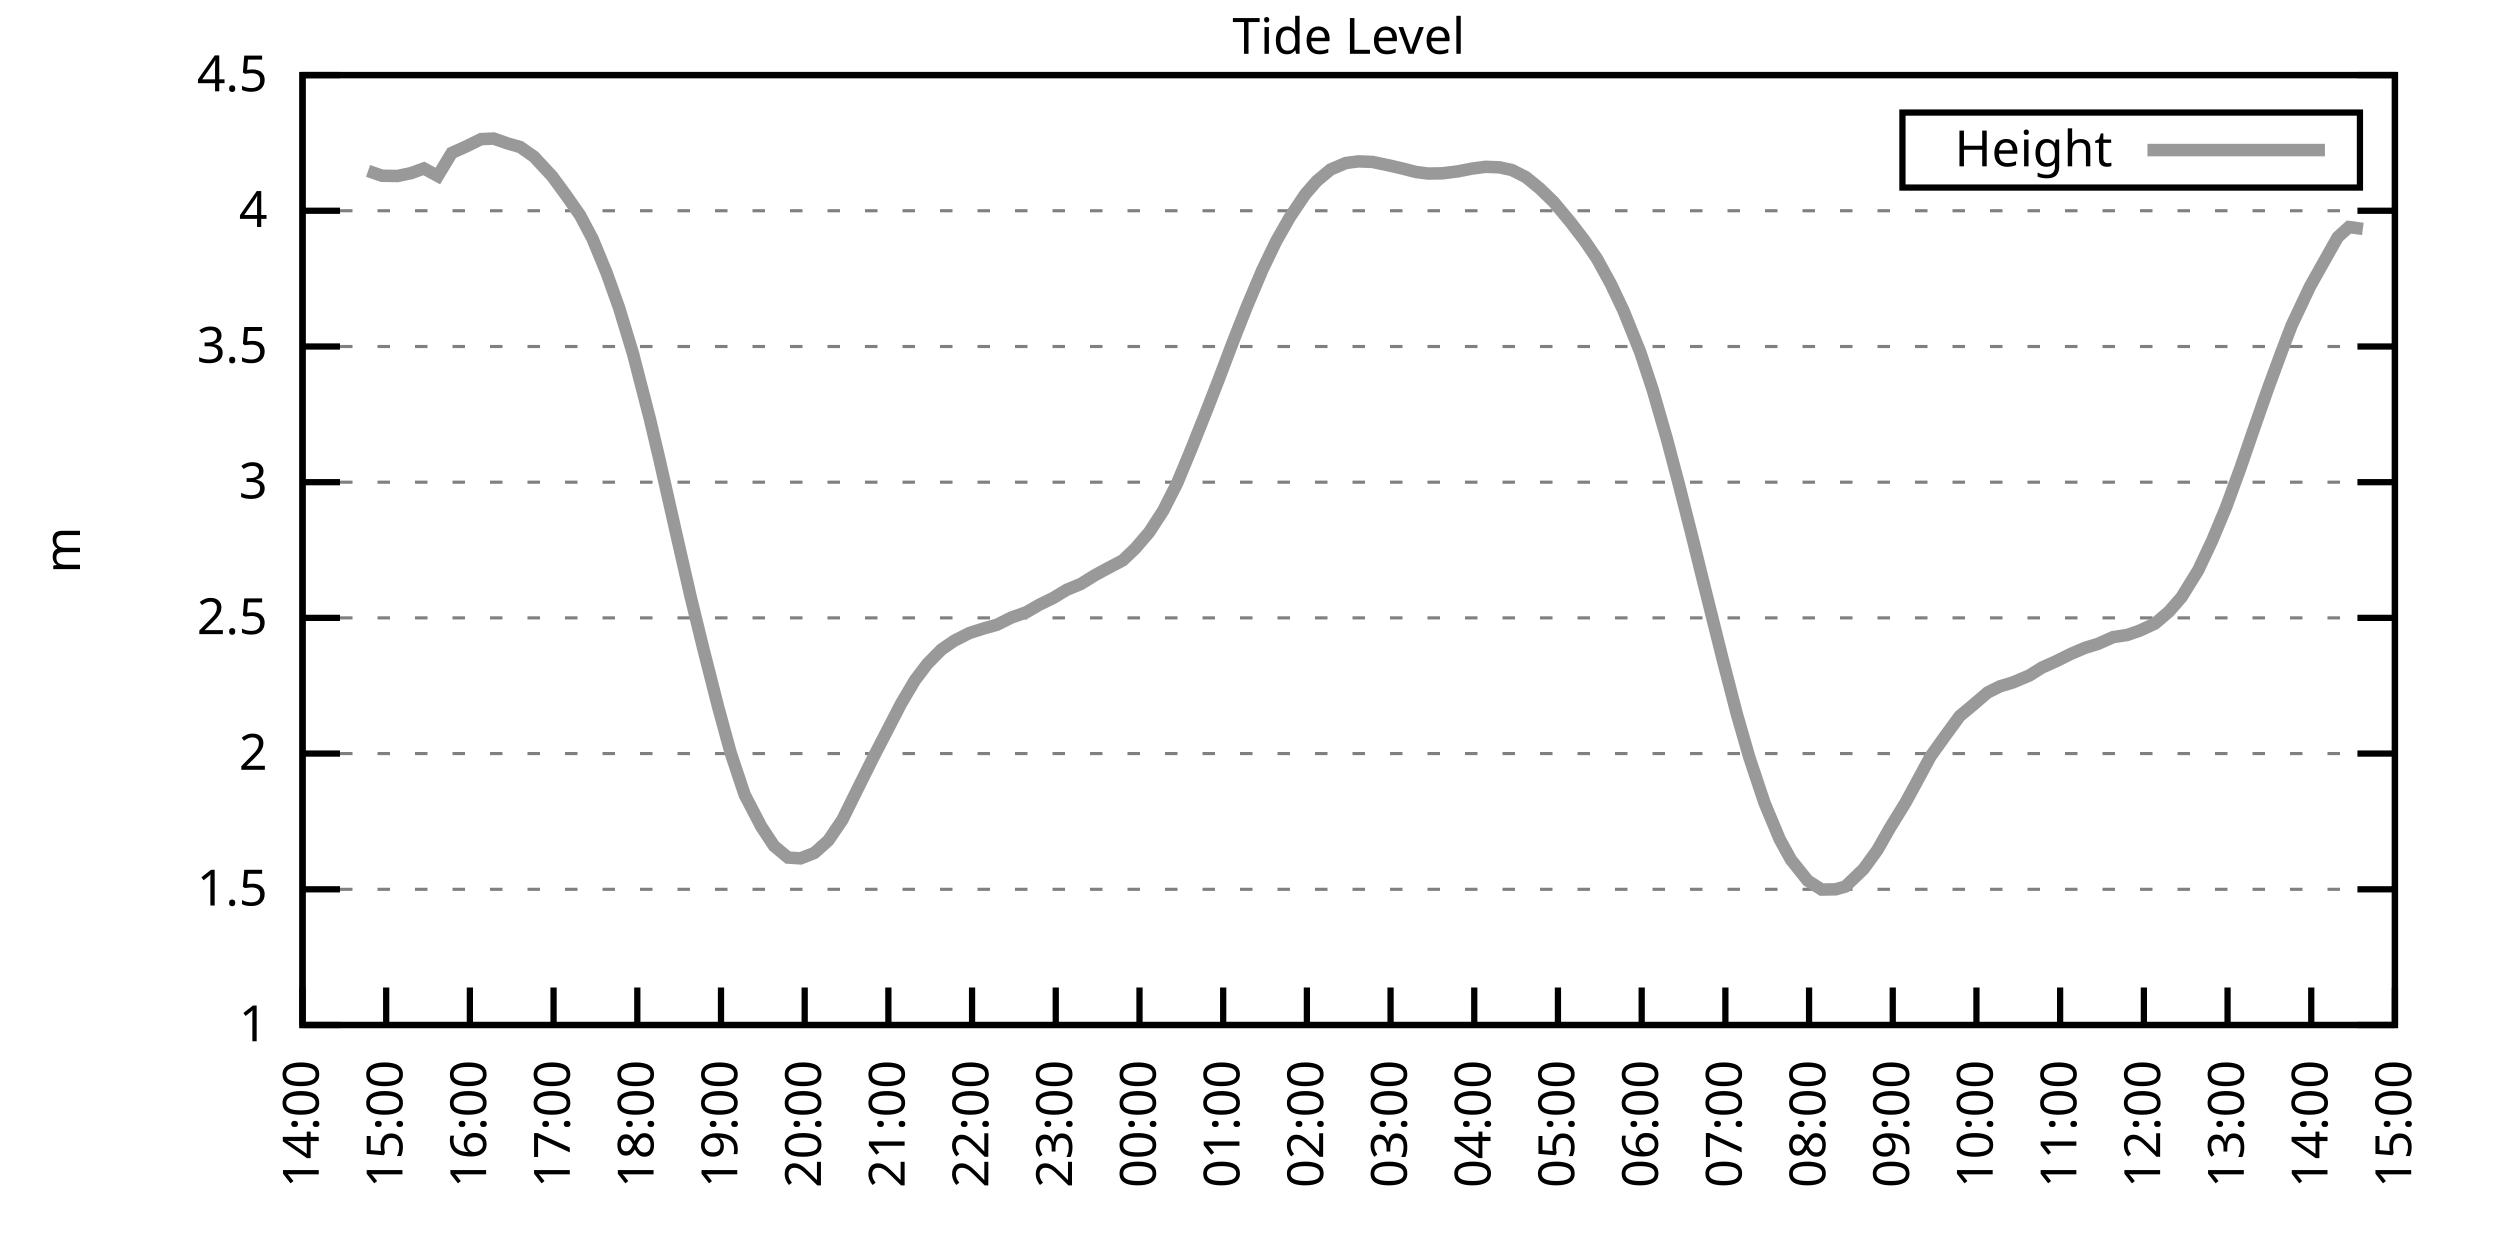
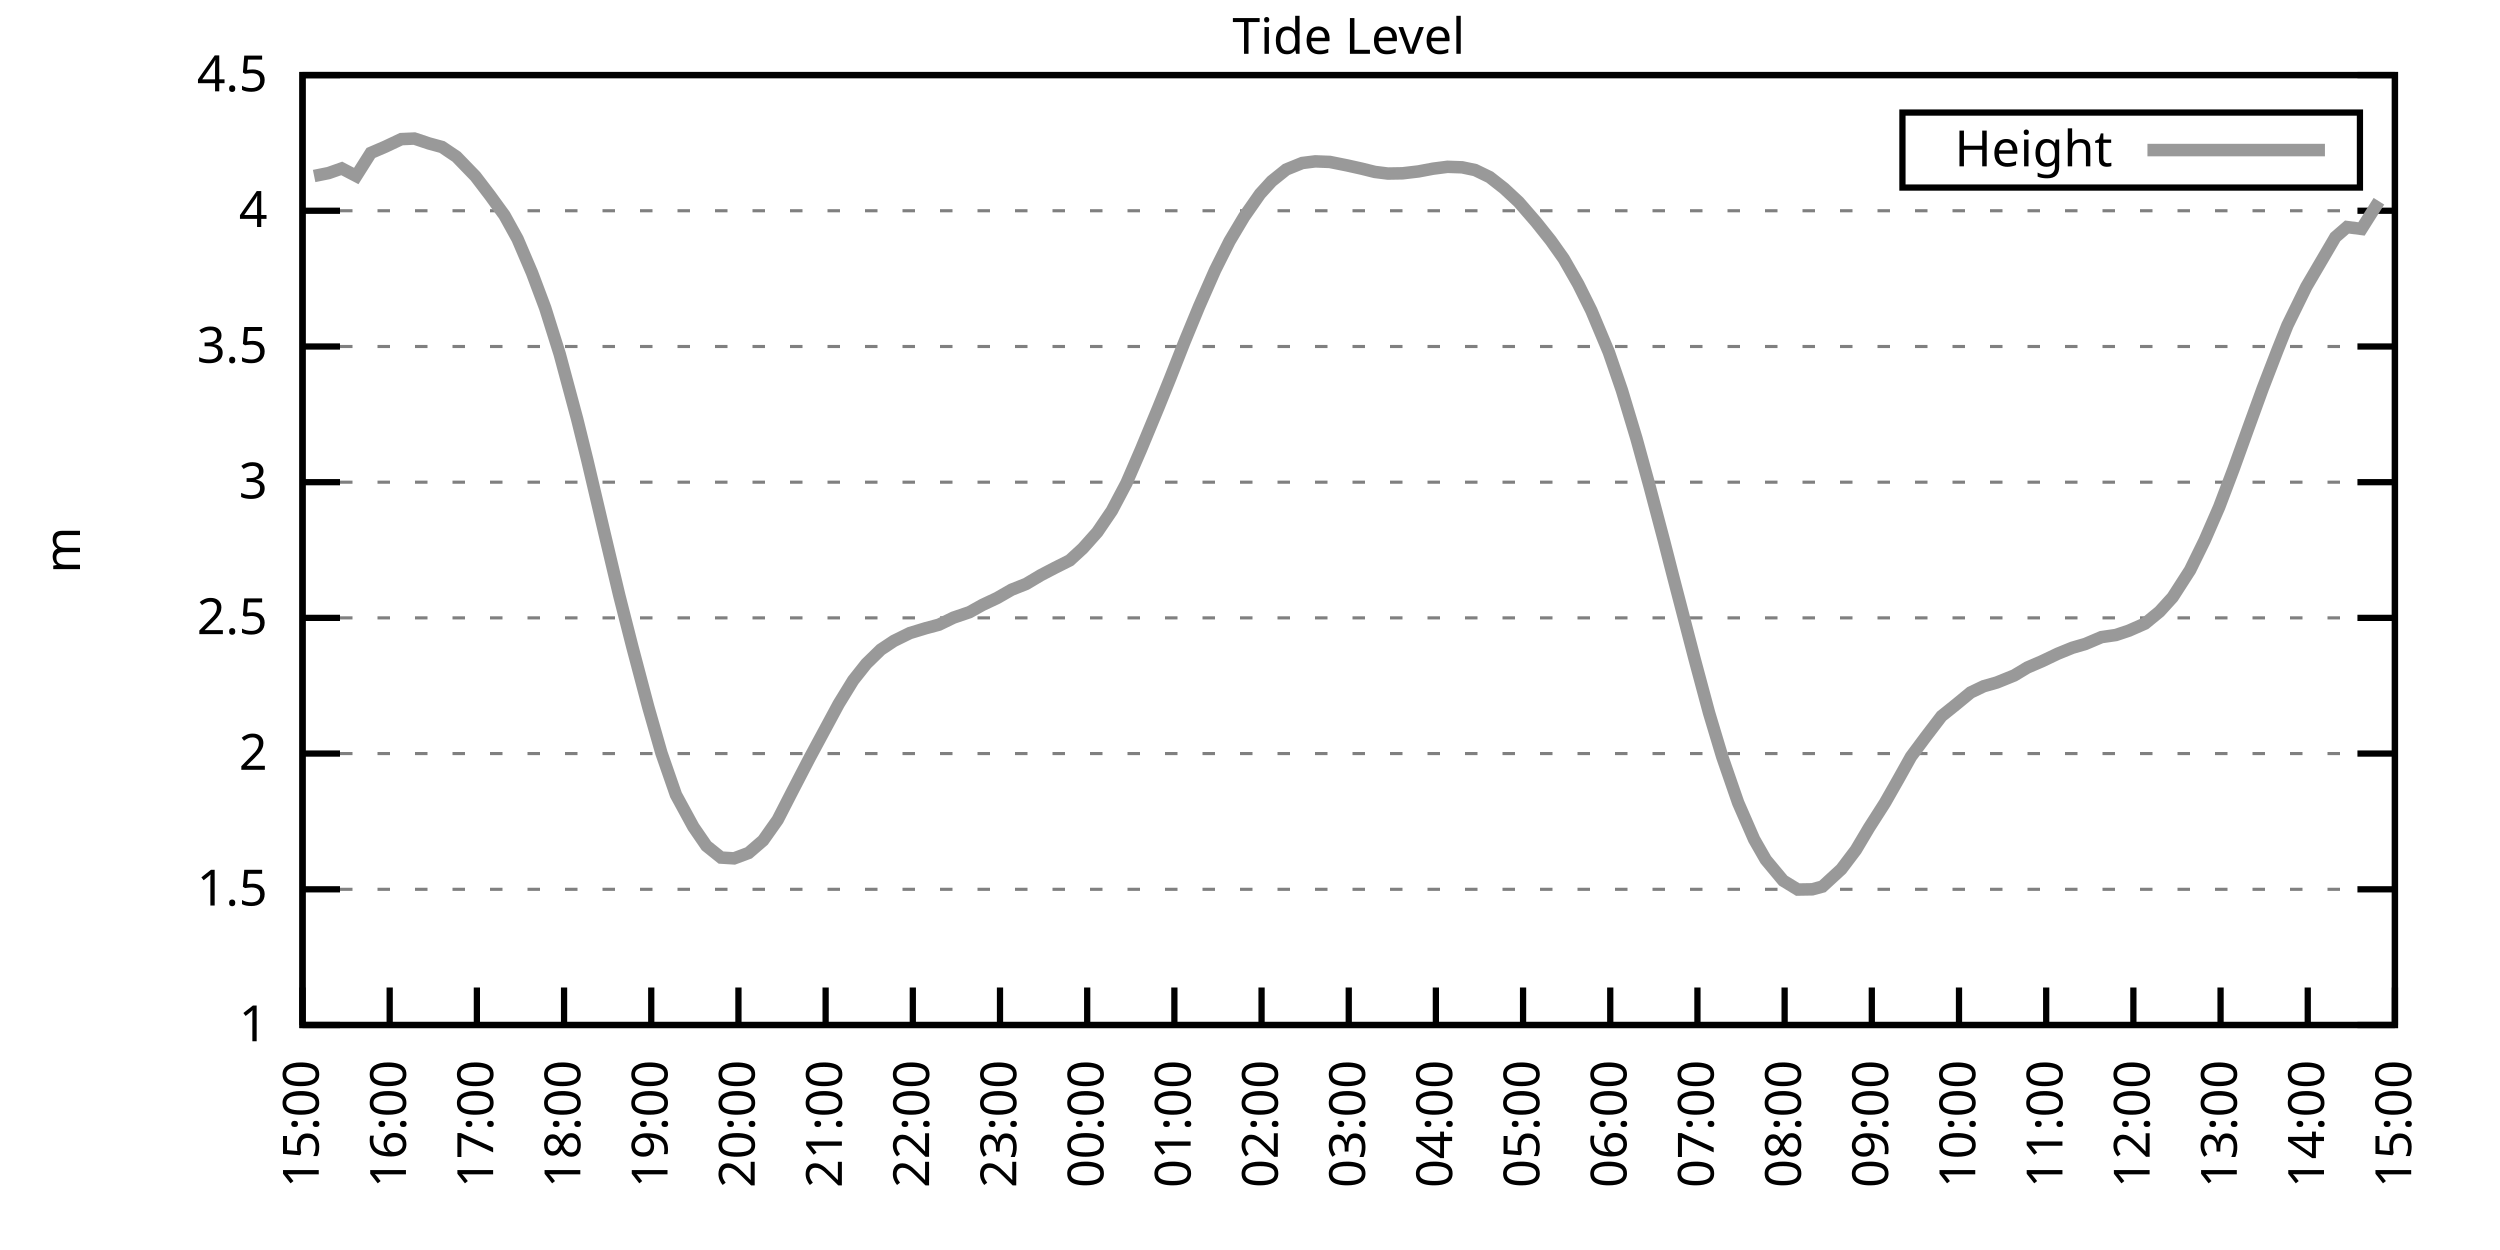
<svg xmlns="http://www.w3.org/2000/svg" xmlns:xlink="http://www.w3.org/1999/xlink" width="400" height="200" viewBox="0 0 400 200">
  <g id="gnuplot_canvas">
    <rect x="0" y="0" width="400" height="200" fill="none" />
    <defs>
      <circle id="gpDot" r="0.5" stroke-width="0.5" stroke="currentColor" />
      <path id="gpPt0" stroke-width="0.333" stroke="currentColor" d="M-1,0 h2 M0,-1 v2" />
      <path id="gpPt1" stroke-width="0.333" stroke="currentColor" d="M-1,-1 L1,1 M1,-1 L-1,1" />
      <path id="gpPt2" stroke-width="0.333" stroke="currentColor" d="M-1,0 L1,0 M0,-1 L0,1 M-1,-1 L1,1 M-1,1 L1,-1" />
      <rect id="gpPt3" stroke-width="0.333" stroke="currentColor" x="-1" y="-1" width="2" height="2" />
      <rect id="gpPt4" stroke-width="0.333" stroke="currentColor" fill="currentColor" x="-1" y="-1" width="2" height="2" />
      <circle id="gpPt5" stroke-width="0.333" stroke="currentColor" cx="0" cy="0" r="1" />
      <use xlink:href="#gpPt5" id="gpPt6" fill="currentColor" stroke="none" />
      <path id="gpPt7" stroke-width="0.333" stroke="currentColor" d="M0,-1.33 L-1.33,0.67 L1.33,0.67 z" />
      <use xlink:href="#gpPt7" id="gpPt8" fill="currentColor" stroke="none" />
      <use xlink:href="#gpPt7" id="gpPt9" stroke="currentColor" transform="rotate(180)" />
      <use xlink:href="#gpPt9" id="gpPt10" fill="currentColor" stroke="none" />
      <use xlink:href="#gpPt3" id="gpPt11" stroke="currentColor" transform="rotate(45)" />
      <use xlink:href="#gpPt11" id="gpPt12" fill="currentColor" stroke="none" />
      <path id="gpPt13" stroke-width="0.333" stroke="currentColor" d="M0,1.330 L1.265,0.411 L0.782,-1.067 L-0.782,-1.076 L-1.265,0.411 z" />
      <use xlink:href="#gpPt13" id="gpPt14" fill="currentColor" stroke="none" />
      <filter id="textbox" filterUnits="objectBoundingBox" x="0" y="0" height="1" width="1">
        <feFlood flood-color="white" flood-opacity="1" result="bgnd" />
        <feComposite in="SourceGraphic" in2="bgnd" operator="atop" />
      </filter>
      <filter id="greybox" filterUnits="objectBoundingBox" x="0" y="0" height="1" width="1">
        <feFlood flood-color="lightgrey" flood-opacity="1" result="grey" />
        <feComposite in="SourceGraphic" in2="grey" operator="atop" />
      </filter>
    </defs>
    <g fill="none" color="white" stroke="currentColor" stroke-width="1.00" stroke-linecap="butt" stroke-linejoin="miter">
</g>
    <g fill="none" color="black" stroke="currentColor" stroke-width="1.00" stroke-linecap="butt" stroke-linejoin="miter">
      <g stroke="none" shape-rendering="crispEdges">
        <polygon fill="rgb(255, 255, 255)" points="48.40,164.00 383.18,164.00 383.18,12.02 48.40,12.02 " />
      </g>
    </g>
    <g fill="none" color="black" stroke="currentColor" stroke-width="1.00" stroke-linecap="butt" stroke-linejoin="miter">
</g>
    <g fill="none" color="black" stroke="black" stroke-width="0.50" stroke-linecap="butt" stroke-linejoin="miter">
</g>
    <g fill="none" color="gray" stroke="currentColor" stroke-width="0.50" stroke-linecap="butt" stroke-linejoin="miter">
      <path stroke="gray" stroke-dasharray="2,4" class="gridline" d="M48.40,164.00 L383.19,164.00  " />
    </g>
    <g fill="none" color="gray" stroke="gray" stroke-width="1.00" stroke-linecap="butt" stroke-linejoin="miter">
</g>
    <g fill="none" color="black" stroke="currentColor" stroke-width="1.00" stroke-linecap="butt" stroke-linejoin="miter">
      <path stroke="black" d="M48.40,164.00 L54.40,164.00 M383.19,164.00 L377.19,164.00  " />
      <g transform="translate(42.80,166.60)" stroke="none" fill="black" font-family="Sans" font-size="8.00" text-anchor="end">
        <text>
          <tspan font-family="Sans"> 1</tspan>
        </text>
      </g>
    </g>
    <g fill="none" color="black" stroke="currentColor" stroke-width="1.00" stroke-linecap="butt" stroke-linejoin="miter">
</g>
    <g fill="none" color="black" stroke="black" stroke-width="0.50" stroke-linecap="butt" stroke-linejoin="miter">
</g>
    <g fill="none" color="gray" stroke="currentColor" stroke-width="0.50" stroke-linecap="butt" stroke-linejoin="miter">
      <path stroke="gray" stroke-dasharray="2,4" class="gridline" d="M48.40,142.29 L383.19,142.29  " />
    </g>
    <g fill="none" color="gray" stroke="gray" stroke-width="1.00" stroke-linecap="butt" stroke-linejoin="miter">
</g>
    <g fill="none" color="black" stroke="currentColor" stroke-width="1.00" stroke-linecap="butt" stroke-linejoin="miter">
      <path stroke="black" d="M48.40,142.29 L54.40,142.29 M383.19,142.29 L377.19,142.29  " />
      <g transform="translate(42.80,144.89)" stroke="none" fill="black" font-family="Sans" font-size="8.00" text-anchor="end">
        <text>
          <tspan font-family="Sans"> 1.5</tspan>
        </text>
      </g>
    </g>
    <g fill="none" color="black" stroke="currentColor" stroke-width="1.00" stroke-linecap="butt" stroke-linejoin="miter">
</g>
    <g fill="none" color="black" stroke="black" stroke-width="0.50" stroke-linecap="butt" stroke-linejoin="miter">
</g>
    <g fill="none" color="gray" stroke="currentColor" stroke-width="0.50" stroke-linecap="butt" stroke-linejoin="miter">
      <path stroke="gray" stroke-dasharray="2,4" class="gridline" d="M48.40,120.57 L383.19,120.57  " />
    </g>
    <g fill="none" color="gray" stroke="gray" stroke-width="1.00" stroke-linecap="butt" stroke-linejoin="miter">
</g>
    <g fill="none" color="black" stroke="currentColor" stroke-width="1.00" stroke-linecap="butt" stroke-linejoin="miter">
      <path stroke="black" d="M48.40,120.57 L54.40,120.57 M383.19,120.57 L377.19,120.57  " />
      <g transform="translate(42.80,123.17)" stroke="none" fill="black" font-family="Sans" font-size="8.00" text-anchor="end">
        <text>
          <tspan font-family="Sans"> 2</tspan>
        </text>
      </g>
    </g>
    <g fill="none" color="black" stroke="currentColor" stroke-width="1.00" stroke-linecap="butt" stroke-linejoin="miter">
</g>
    <g fill="none" color="black" stroke="black" stroke-width="0.50" stroke-linecap="butt" stroke-linejoin="miter">
</g>
    <g fill="none" color="gray" stroke="currentColor" stroke-width="0.50" stroke-linecap="butt" stroke-linejoin="miter">
      <path stroke="gray" stroke-dasharray="2,4" class="gridline" d="M48.40,98.86 L383.19,98.86  " />
    </g>
    <g fill="none" color="gray" stroke="gray" stroke-width="1.00" stroke-linecap="butt" stroke-linejoin="miter">
</g>
    <g fill="none" color="black" stroke="currentColor" stroke-width="1.00" stroke-linecap="butt" stroke-linejoin="miter">
      <path stroke="black" d="M48.40,98.86 L54.40,98.86 M383.19,98.86 L377.19,98.86  " />
      <g transform="translate(42.80,101.46)" stroke="none" fill="black" font-family="Sans" font-size="8.00" text-anchor="end">
        <text>
          <tspan font-family="Sans"> 2.5</tspan>
        </text>
      </g>
    </g>
    <g fill="none" color="black" stroke="currentColor" stroke-width="1.00" stroke-linecap="butt" stroke-linejoin="miter">
</g>
    <g fill="none" color="black" stroke="black" stroke-width="0.50" stroke-linecap="butt" stroke-linejoin="miter">
</g>
    <g fill="none" color="gray" stroke="currentColor" stroke-width="0.50" stroke-linecap="butt" stroke-linejoin="miter">
      <path stroke="gray" stroke-dasharray="2,4" class="gridline" d="M48.40,77.15 L383.19,77.15  " />
    </g>
    <g fill="none" color="gray" stroke="gray" stroke-width="1.00" stroke-linecap="butt" stroke-linejoin="miter">
</g>
    <g fill="none" color="black" stroke="currentColor" stroke-width="1.00" stroke-linecap="butt" stroke-linejoin="miter">
      <path stroke="black" d="M48.40,77.15 L54.40,77.15 M383.19,77.15 L377.19,77.15  " />
      <g transform="translate(42.80,79.75)" stroke="none" fill="black" font-family="Sans" font-size="8.00" text-anchor="end">
        <text>
          <tspan font-family="Sans"> 3</tspan>
        </text>
      </g>
    </g>
    <g fill="none" color="black" stroke="currentColor" stroke-width="1.00" stroke-linecap="butt" stroke-linejoin="miter">
</g>
    <g fill="none" color="black" stroke="black" stroke-width="0.50" stroke-linecap="butt" stroke-linejoin="miter">
</g>
    <g fill="none" color="gray" stroke="currentColor" stroke-width="0.50" stroke-linecap="butt" stroke-linejoin="miter">
      <path stroke="gray" stroke-dasharray="2,4" class="gridline" d="M48.40,55.44 L383.19,55.44  " />
    </g>
    <g fill="none" color="gray" stroke="gray" stroke-width="1.00" stroke-linecap="butt" stroke-linejoin="miter">
</g>
    <g fill="none" color="black" stroke="currentColor" stroke-width="1.00" stroke-linecap="butt" stroke-linejoin="miter">
      <path stroke="black" d="M48.40,55.44 L54.40,55.44 M383.19,55.44 L377.19,55.44  " />
      <g transform="translate(42.80,58.04)" stroke="none" fill="black" font-family="Sans" font-size="8.00" text-anchor="end">
        <text>
          <tspan font-family="Sans"> 3.5</tspan>
        </text>
      </g>
    </g>
    <g fill="none" color="black" stroke="currentColor" stroke-width="1.00" stroke-linecap="butt" stroke-linejoin="miter">
</g>
    <g fill="none" color="black" stroke="black" stroke-width="0.50" stroke-linecap="butt" stroke-linejoin="miter">
</g>
    <g fill="none" color="gray" stroke="currentColor" stroke-width="0.50" stroke-linecap="butt" stroke-linejoin="miter">
      <path stroke="gray" stroke-dasharray="2,4" class="gridline" d="M48.40,33.72 L383.19,33.72  " />
    </g>
    <g fill="none" color="gray" stroke="gray" stroke-width="1.00" stroke-linecap="butt" stroke-linejoin="miter">
</g>
    <g fill="none" color="black" stroke="currentColor" stroke-width="1.00" stroke-linecap="butt" stroke-linejoin="miter">
      <path stroke="black" d="M48.40,33.72 L54.40,33.72 M383.19,33.72 L377.19,33.72  " />
      <g transform="translate(42.80,36.32)" stroke="none" fill="black" font-family="Sans" font-size="8.00" text-anchor="end">
        <text>
          <tspan font-family="Sans"> 4</tspan>
        </text>
      </g>
    </g>
    <g fill="none" color="black" stroke="currentColor" stroke-width="1.00" stroke-linecap="butt" stroke-linejoin="miter">
</g>
    <g fill="none" color="black" stroke="black" stroke-width="0.50" stroke-linecap="butt" stroke-linejoin="miter">
</g>
    <g fill="none" color="gray" stroke="currentColor" stroke-width="0.50" stroke-linecap="butt" stroke-linejoin="miter">
      <path stroke="gray" stroke-dasharray="2,4" class="gridline" d="M48.40,12.01 L383.19,12.01  " />
    </g>
    <g fill="none" color="gray" stroke="gray" stroke-width="1.00" stroke-linecap="butt" stroke-linejoin="miter">
</g>
    <g fill="none" color="black" stroke="currentColor" stroke-width="1.00" stroke-linecap="butt" stroke-linejoin="miter">
      <path stroke="black" d="M48.40,12.01 L54.40,12.01 M383.19,12.01 L377.19,12.01  " />
      <g transform="translate(42.80,14.61)" stroke="none" fill="black" font-family="Sans" font-size="8.00" text-anchor="end">
        <text>
          <tspan font-family="Sans"> 4.5</tspan>
        </text>
      </g>
    </g>
    <g fill="none" color="black" stroke="currentColor" stroke-width="1.00" stroke-linecap="butt" stroke-linejoin="miter">
      <path stroke="black" d="M48.40,164.00 L48.40,158.00  " />
      <g transform="translate(51.00,169.60) rotate(270.00)" stroke="none" fill="black" font-family="Sans" font-size="8.00" text-anchor="end">
        <text>
-           <tspan font-family="Sans">14:00</tspan>
-         </text>
-       </g>
-     </g>
-     <g fill="none" color="black" stroke="currentColor" stroke-width="1.00" stroke-linecap="butt" stroke-linejoin="miter">
-       <path stroke="black" d="M61.79,164.00 L61.79,158.00  " />
-       <g transform="translate(64.39,169.60) rotate(270.00)" stroke="none" fill="black" font-family="Sans" font-size="8.00" text-anchor="end">
-         <text>
          <tspan font-family="Sans">15:00</tspan>
        </text>
      </g>
    </g>
    <g fill="none" color="black" stroke="currentColor" stroke-width="1.00" stroke-linecap="butt" stroke-linejoin="miter">
-       <path stroke="black" d="M75.18,164.00 L75.18,158.00  " />
-       <g transform="translate(77.78,169.60) rotate(270.00)" stroke="none" fill="black" font-family="Sans" font-size="8.00" text-anchor="end">
+       <path stroke="black" d="M62.35,164.00 L62.35,158.00  " />
+       <g transform="translate(64.95,169.60) rotate(270.00)" stroke="none" fill="black" font-family="Sans" font-size="8.00" text-anchor="end">
        <text>
          <tspan font-family="Sans">16:00</tspan>
        </text>
      </g>
    </g>
    <g fill="none" color="black" stroke="currentColor" stroke-width="1.00" stroke-linecap="butt" stroke-linejoin="miter">
-       <path stroke="black" d="M88.57,164.00 L88.57,158.00  " />
-       <g transform="translate(91.17,169.60) rotate(270.00)" stroke="none" fill="black" font-family="Sans" font-size="8.00" text-anchor="end">
+       <path stroke="black" d="M76.30,164.00 L76.30,158.00  " />
+       <g transform="translate(78.90,169.60) rotate(270.00)" stroke="none" fill="black" font-family="Sans" font-size="8.00" text-anchor="end">
        <text>
          <tspan font-family="Sans">17:00</tspan>
        </text>
      </g>
    </g>
    <g fill="none" color="black" stroke="currentColor" stroke-width="1.00" stroke-linecap="butt" stroke-linejoin="miter">
-       <path stroke="black" d="M101.97,164.00 L101.97,158.00  " />
-       <g transform="translate(104.57,169.60) rotate(270.00)" stroke="none" fill="black" font-family="Sans" font-size="8.00" text-anchor="end">
+       <path stroke="black" d="M90.25,164.00 L90.25,158.00  " />
+       <g transform="translate(92.85,169.60) rotate(270.00)" stroke="none" fill="black" font-family="Sans" font-size="8.00" text-anchor="end">
        <text>
          <tspan font-family="Sans">18:00</tspan>
        </text>
      </g>
    </g>
    <g fill="none" color="black" stroke="currentColor" stroke-width="1.00" stroke-linecap="butt" stroke-linejoin="miter">
-       <path stroke="black" d="M115.36,164.00 L115.36,158.00  " />
-       <g transform="translate(117.96,169.60) rotate(270.00)" stroke="none" fill="black" font-family="Sans" font-size="8.00" text-anchor="end">
+       <path stroke="black" d="M104.20,164.00 L104.20,158.00  " />
+       <g transform="translate(106.80,169.60) rotate(270.00)" stroke="none" fill="black" font-family="Sans" font-size="8.00" text-anchor="end">
        <text>
          <tspan font-family="Sans">19:00</tspan>
        </text>
      </g>
    </g>
    <g fill="none" color="black" stroke="currentColor" stroke-width="1.00" stroke-linecap="butt" stroke-linejoin="miter">
-       <path stroke="black" d="M128.75,164.00 L128.75,158.00  " />
-       <g transform="translate(131.35,169.60) rotate(270.00)" stroke="none" fill="black" font-family="Sans" font-size="8.00" text-anchor="end">
+       <path stroke="black" d="M118.15,164.00 L118.15,158.00  " />
+       <g transform="translate(120.75,169.60) rotate(270.00)" stroke="none" fill="black" font-family="Sans" font-size="8.00" text-anchor="end">
        <text>
          <tspan font-family="Sans">20:00</tspan>
        </text>
      </g>
    </g>
    <g fill="none" color="black" stroke="currentColor" stroke-width="1.00" stroke-linecap="butt" stroke-linejoin="miter">
-       <path stroke="black" d="M142.14,164.00 L142.14,158.00  " />
-       <g transform="translate(144.74,169.60) rotate(270.00)" stroke="none" fill="black" font-family="Sans" font-size="8.00" text-anchor="end">
+       <path stroke="black" d="M132.10,164.00 L132.10,158.00  " />
+       <g transform="translate(134.70,169.60) rotate(270.00)" stroke="none" fill="black" font-family="Sans" font-size="8.00" text-anchor="end">
        <text>
          <tspan font-family="Sans">21:00</tspan>
        </text>
      </g>
    </g>
    <g fill="none" color="black" stroke="currentColor" stroke-width="1.00" stroke-linecap="butt" stroke-linejoin="miter">
-       <path stroke="black" d="M155.53,164.00 L155.53,158.00  " />
-       <g transform="translate(158.13,169.60) rotate(270.00)" stroke="none" fill="black" font-family="Sans" font-size="8.00" text-anchor="end">
+       <path stroke="black" d="M146.05,164.00 L146.05,158.00  " />
+       <g transform="translate(148.65,169.60) rotate(270.00)" stroke="none" fill="black" font-family="Sans" font-size="8.00" text-anchor="end">
        <text>
          <tspan font-family="Sans">22:00</tspan>
        </text>
      </g>
    </g>
    <g fill="none" color="black" stroke="currentColor" stroke-width="1.00" stroke-linecap="butt" stroke-linejoin="miter">
-       <path stroke="black" d="M168.92,164.00 L168.92,158.00  " />
-       <g transform="translate(171.52,169.60) rotate(270.00)" stroke="none" fill="black" font-family="Sans" font-size="8.00" text-anchor="end">
+       <path stroke="black" d="M160.00,164.00 L160.00,158.00  " />
+       <g transform="translate(162.60,169.60) rotate(270.00)" stroke="none" fill="black" font-family="Sans" font-size="8.00" text-anchor="end">
        <text>
          <tspan font-family="Sans">23:00</tspan>
        </text>
      </g>
    </g>
    <g fill="none" color="black" stroke="currentColor" stroke-width="1.00" stroke-linecap="butt" stroke-linejoin="miter">
-       <path stroke="black" d="M182.32,164.00 L182.32,158.00  " />
-       <g transform="translate(184.92,169.60) rotate(270.00)" stroke="none" fill="black" font-family="Sans" font-size="8.00" text-anchor="end">
+       <path stroke="black" d="M173.95,164.00 L173.95,158.00  " />
+       <g transform="translate(176.55,169.60) rotate(270.00)" stroke="none" fill="black" font-family="Sans" font-size="8.00" text-anchor="end">
        <text>
          <tspan font-family="Sans">00:00</tspan>
        </text>
      </g>
    </g>
    <g fill="none" color="black" stroke="currentColor" stroke-width="1.00" stroke-linecap="butt" stroke-linejoin="miter">
-       <path stroke="black" d="M195.71,164.00 L195.71,158.00  " />
-       <g transform="translate(198.31,169.60) rotate(270.00)" stroke="none" fill="black" font-family="Sans" font-size="8.00" text-anchor="end">
+       <path stroke="black" d="M187.90,164.00 L187.90,158.00  " />
+       <g transform="translate(190.50,169.60) rotate(270.00)" stroke="none" fill="black" font-family="Sans" font-size="8.00" text-anchor="end">
        <text>
          <tspan font-family="Sans">01:00</tspan>
        </text>
      </g>
    </g>
    <g fill="none" color="black" stroke="currentColor" stroke-width="1.00" stroke-linecap="butt" stroke-linejoin="miter">
-       <path stroke="black" d="M209.10,164.00 L209.10,158.00  " />
-       <g transform="translate(211.70,169.60) rotate(270.00)" stroke="none" fill="black" font-family="Sans" font-size="8.00" text-anchor="end">
+       <path stroke="black" d="M201.85,164.00 L201.85,158.00  " />
+       <g transform="translate(204.45,169.60) rotate(270.00)" stroke="none" fill="black" font-family="Sans" font-size="8.00" text-anchor="end">
        <text>
          <tspan font-family="Sans">02:00</tspan>
        </text>
      </g>
    </g>
    <g fill="none" color="black" stroke="currentColor" stroke-width="1.00" stroke-linecap="butt" stroke-linejoin="miter">
-       <path stroke="black" d="M222.49,164.00 L222.49,158.00  " />
-       <g transform="translate(225.09,169.60) rotate(270.00)" stroke="none" fill="black" font-family="Sans" font-size="8.00" text-anchor="end">
+       <path stroke="black" d="M215.80,164.00 L215.80,158.00  " />
+       <g transform="translate(218.40,169.60) rotate(270.00)" stroke="none" fill="black" font-family="Sans" font-size="8.00" text-anchor="end">
        <text>
          <tspan font-family="Sans">03:00</tspan>
        </text>
      </g>
    </g>
    <g fill="none" color="black" stroke="currentColor" stroke-width="1.00" stroke-linecap="butt" stroke-linejoin="miter">
-       <path stroke="black" d="M235.88,164.00 L235.88,158.00  " />
-       <g transform="translate(238.48,169.60) rotate(270.00)" stroke="none" fill="black" font-family="Sans" font-size="8.00" text-anchor="end">
+       <path stroke="black" d="M229.74,164.00 L229.74,158.00  " />
+       <g transform="translate(232.34,169.60) rotate(270.00)" stroke="none" fill="black" font-family="Sans" font-size="8.00" text-anchor="end">
        <text>
          <tspan font-family="Sans">04:00</tspan>
        </text>
      </g>
    </g>
    <g fill="none" color="black" stroke="currentColor" stroke-width="1.00" stroke-linecap="butt" stroke-linejoin="miter">
-       <path stroke="black" d="M249.27,164.00 L249.27,158.00  " />
-       <g transform="translate(251.87,169.60) rotate(270.00)" stroke="none" fill="black" font-family="Sans" font-size="8.00" text-anchor="end">
+       <path stroke="black" d="M243.69,164.00 L243.69,158.00  " />
+       <g transform="translate(246.29,169.60) rotate(270.00)" stroke="none" fill="black" font-family="Sans" font-size="8.00" text-anchor="end">
        <text>
          <tspan font-family="Sans">05:00</tspan>
        </text>
      </g>
    </g>
    <g fill="none" color="black" stroke="currentColor" stroke-width="1.00" stroke-linecap="butt" stroke-linejoin="miter">
-       <path stroke="black" d="M262.67,164.00 L262.67,158.00  " />
-       <g transform="translate(265.27,169.60) rotate(270.00)" stroke="none" fill="black" font-family="Sans" font-size="8.00" text-anchor="end">
+       <path stroke="black" d="M257.64,164.00 L257.64,158.00  " />
+       <g transform="translate(260.24,169.60) rotate(270.00)" stroke="none" fill="black" font-family="Sans" font-size="8.00" text-anchor="end">
        <text>
          <tspan font-family="Sans">06:00</tspan>
        </text>
      </g>
    </g>
    <g fill="none" color="black" stroke="currentColor" stroke-width="1.00" stroke-linecap="butt" stroke-linejoin="miter">
-       <path stroke="black" d="M276.06,164.00 L276.06,158.00  " />
-       <g transform="translate(278.66,169.60) rotate(270.00)" stroke="none" fill="black" font-family="Sans" font-size="8.00" text-anchor="end">
+       <path stroke="black" d="M271.59,164.00 L271.59,158.00  " />
+       <g transform="translate(274.19,169.60) rotate(270.00)" stroke="none" fill="black" font-family="Sans" font-size="8.00" text-anchor="end">
        <text>
          <tspan font-family="Sans">07:00</tspan>
        </text>
      </g>
    </g>
    <g fill="none" color="black" stroke="currentColor" stroke-width="1.00" stroke-linecap="butt" stroke-linejoin="miter">
-       <path stroke="black" d="M289.45,164.00 L289.45,158.00  " />
-       <g transform="translate(292.05,169.60) rotate(270.00)" stroke="none" fill="black" font-family="Sans" font-size="8.00" text-anchor="end">
+       <path stroke="black" d="M285.54,164.00 L285.54,158.00  " />
+       <g transform="translate(288.14,169.60) rotate(270.00)" stroke="none" fill="black" font-family="Sans" font-size="8.00" text-anchor="end">
        <text>
          <tspan font-family="Sans">08:00</tspan>
        </text>
      </g>
    </g>
    <g fill="none" color="black" stroke="currentColor" stroke-width="1.00" stroke-linecap="butt" stroke-linejoin="miter">
-       <path stroke="black" d="M302.84,164.00 L302.84,158.00  " />
-       <g transform="translate(305.44,169.60) rotate(270.00)" stroke="none" fill="black" font-family="Sans" font-size="8.00" text-anchor="end">
+       <path stroke="black" d="M299.49,164.00 L299.49,158.00  " />
+       <g transform="translate(302.09,169.60) rotate(270.00)" stroke="none" fill="black" font-family="Sans" font-size="8.00" text-anchor="end">
        <text>
          <tspan font-family="Sans">09:00</tspan>
        </text>
      </g>
    </g>
    <g fill="none" color="black" stroke="currentColor" stroke-width="1.00" stroke-linecap="butt" stroke-linejoin="miter">
-       <path stroke="black" d="M316.23,164.00 L316.23,158.00  " />
-       <g transform="translate(318.83,169.60) rotate(270.00)" stroke="none" fill="black" font-family="Sans" font-size="8.00" text-anchor="end">
+       <path stroke="black" d="M313.44,164.00 L313.44,158.00  " />
+       <g transform="translate(316.04,169.60) rotate(270.00)" stroke="none" fill="black" font-family="Sans" font-size="8.00" text-anchor="end">
        <text>
          <tspan font-family="Sans">10:00</tspan>
        </text>
      </g>
    </g>
    <g fill="none" color="black" stroke="currentColor" stroke-width="1.00" stroke-linecap="butt" stroke-linejoin="miter">
-       <path stroke="black" d="M329.62,164.00 L329.62,158.00  " />
-       <g transform="translate(332.22,169.60) rotate(270.00)" stroke="none" fill="black" font-family="Sans" font-size="8.00" text-anchor="end">
+       <path stroke="black" d="M327.39,164.00 L327.39,158.00  " />
+       <g transform="translate(329.99,169.60) rotate(270.00)" stroke="none" fill="black" font-family="Sans" font-size="8.00" text-anchor="end">
        <text>
          <tspan font-family="Sans">11:00</tspan>
        </text>
      </g>
    </g>
    <g fill="none" color="black" stroke="currentColor" stroke-width="1.00" stroke-linecap="butt" stroke-linejoin="miter">
-       <path stroke="black" d="M343.02,164.00 L343.02,158.00  " />
-       <g transform="translate(345.62,169.60) rotate(270.00)" stroke="none" fill="black" font-family="Sans" font-size="8.00" text-anchor="end">
+       <path stroke="black" d="M341.34,164.00 L341.34,158.00  " />
+       <g transform="translate(343.94,169.60) rotate(270.00)" stroke="none" fill="black" font-family="Sans" font-size="8.00" text-anchor="end">
        <text>
          <tspan font-family="Sans">12:00</tspan>
        </text>
      </g>
    </g>
    <g fill="none" color="black" stroke="currentColor" stroke-width="1.00" stroke-linecap="butt" stroke-linejoin="miter">
-       <path stroke="black" d="M356.41,164.00 L356.41,158.00  " />
-       <g transform="translate(359.01,169.60) rotate(270.00)" stroke="none" fill="black" font-family="Sans" font-size="8.00" text-anchor="end">
+       <path stroke="black" d="M355.29,164.00 L355.29,158.00  " />
+       <g transform="translate(357.89,169.60) rotate(270.00)" stroke="none" fill="black" font-family="Sans" font-size="8.00" text-anchor="end">
        <text>
          <tspan font-family="Sans">13:00</tspan>
        </text>
      </g>
    </g>
    <g fill="none" color="black" stroke="currentColor" stroke-width="1.00" stroke-linecap="butt" stroke-linejoin="miter">
-       <path stroke="black" d="M369.80,164.00 L369.80,158.00  " />
-       <g transform="translate(372.40,169.60) rotate(270.00)" stroke="none" fill="black" font-family="Sans" font-size="8.00" text-anchor="end">
+       <path stroke="black" d="M369.24,164.00 L369.24,158.00  " />
+       <g transform="translate(371.84,169.60) rotate(270.00)" stroke="none" fill="black" font-family="Sans" font-size="8.00" text-anchor="end">
        <text>
          <tspan font-family="Sans">14:00</tspan>
        </text>
      </g>
    </g>
    <g fill="none" color="black" stroke="currentColor" stroke-width="1.00" stroke-linecap="butt" stroke-linejoin="miter">
      <path stroke="black" d="M383.19,164.00 L383.19,158.00  " />
      <g transform="translate(385.79,169.60) rotate(270.00)" stroke="none" fill="black" font-family="Sans" font-size="8.00" text-anchor="end">
        <text>
          <tspan font-family="Sans">15:00</tspan>
        </text>
      </g>
    </g>
    <g fill="none" color="black" stroke="currentColor" stroke-width="1.00" stroke-linecap="butt" stroke-linejoin="miter">
</g>
    <g fill="none" color="black" stroke="currentColor" stroke-width="1.00" stroke-linecap="butt" stroke-linejoin="miter">
      <path stroke="black" d="M48.40,12.01 L48.40,164.00 L383.19,164.00 L383.19,12.01 L48.40,12.01 Z  " />
    </g>
    <g fill="none" color="black" stroke="currentColor" stroke-width="1.00" stroke-linecap="butt" stroke-linejoin="miter">
</g>
    <g fill="none" color="black" stroke="currentColor" stroke-width="1.00" stroke-linecap="butt" stroke-linejoin="miter">
      <path stroke="black" d="M304.39,30.01 L304.39,18.01 L377.59,18.01 L377.59,30.01 L304.39,30.01 Z  " />
    </g>
    <g id="Tide_level_plot_1">
      <g fill="none" color="white" stroke="black" stroke-width="2.00" stroke-linecap="butt" stroke-linejoin="miter">
</g>
      <g fill="none" color="black" stroke="currentColor" stroke-width="2.00" stroke-linecap="butt" stroke-linejoin="miter">
        <g transform="translate(337.99,26.61)" stroke="none" fill="black" font-family="Sans" font-size="8.00" text-anchor="end">
          <text>
            <tspan font-family="Sans">Height</tspan>
          </text>
        </g>
      </g>
      <g fill="none" color="black" stroke="currentColor" stroke-width="2.00" stroke-linecap="butt" stroke-linejoin="miter">
-         <path stroke="rgb(153, 153, 153)" d="M343.59,24.01 L371.99,24.01 M58.89,27.34 L61.12,28.12 L63.58,28.16 L65.81,27.69 L67.82,26.95 L70.05,28.16   L72.28,24.47 L74.51,23.47 L76.97,22.26 L78.98,22.17 L81.21,22.95 L83.22,23.52 L85.45,25.08 L88.35,28.21   L90.58,31.25 L92.82,34.46 L94.82,38.24 L97.06,43.67 L99.06,49.27 L101.30,56.65 L103.98,67.03 L105.54,73.63   L108.22,85.49 L110.45,95.26 L112.46,103.51 L114.91,113.15 L116.92,120.49 L119.15,127.17 L121.83,132.30 L123.84,135.34   L126.07,137.21 L128.08,137.34 L130.31,136.47 L132.54,134.47 L134.78,131.17 L137.01,126.65 L139.69,121.27 L144.15,112.63   L146.38,108.85 L148.39,106.20 L150.62,103.94 L152.63,102.55 L155.09,101.29 L157.54,100.51 L159.55,99.95 L161.78,98.82   L164.24,97.95 L166.25,96.78 L168.48,95.69 L170.71,94.35 L172.94,93.43 L175.17,92.04 L177.41,90.83 L179.64,89.66   L181.65,87.74 L183.88,85.14 L186.11,81.71 L188.34,77.32 L190.57,71.94 L193.25,65.21 L195.04,60.60 L197.27,54.70   L199.50,49.05 L201.96,43.23 L204.19,38.59 L206.42,34.68 L208.88,31.03 L210.66,28.99 L212.89,27.12 L215.35,26.08   L217.36,25.82 L219.59,25.91 L222.27,26.47 L224.50,26.99 L226.51,27.51 L228.52,27.77 L230.75,27.73 L233.20,27.43   L235.44,26.99 L237.67,26.69 L239.90,26.77 L241.91,27.21 L244.14,28.34 L246.37,30.16 L248.60,32.33 L251.28,35.55   L253.51,38.46 L255.52,41.41 L257.76,45.49 L259.76,49.70 L262.44,56.35 L264.45,62.43 L266.68,70.16 L268.69,77.76   L270.92,86.57 L272.26,92.00 L275.61,105.42 L277.84,114.06 L279.85,121.05 L282.31,128.43 L284.76,134.30 L286.55,137.55   L289.23,140.90 L291.46,142.33 L293.69,142.29 L295.25,141.85 L298.15,139.07 L300.39,135.99 L302.39,132.47 L304.85,128.48   L306.86,124.79 L308.87,121.05 L311.10,117.93 L313.55,114.58 L315.79,112.71 L318.02,110.80 L320.03,109.80 L322.04,109.20   L324.71,108.07 L326.72,106.81 L328.95,105.81 L331.41,104.59 L333.64,103.64 L335.65,103.03 L338.10,101.94 L340.34,101.60   L342.35,100.90 L344.80,99.77 L347.03,97.86 L349.04,95.56 L351.72,91.22 L353.95,86.49 L356.18,81.14 L358.42,75.02   L360.65,68.55 L362.88,62.17 L365.11,56.13 L366.67,52.05 L369.58,45.88 L371.14,43.10 L374.04,37.94 L375.82,36.33   L378.06,36.63  " />
+         <path stroke="rgb(153, 153, 153)" d="M343.59,24.01 L371.99,24.01 M50.26,28.16 L52.58,27.69 L54.68,26.95 L57.00,28.16 L59.33,24.47 L61.65,23.47   L64.21,22.26 L66.30,22.17 L68.63,22.95 L70.72,23.52 L73.04,25.08 L76.07,28.21 L78.39,31.25 L80.72,34.46   L82.81,38.24 L85.13,43.67 L87.23,49.27 L89.55,56.65 L92.34,67.03 L93.97,73.63 L96.76,85.49 L99.08,95.26   L101.18,103.51 L103.73,113.15 L105.83,120.49 L108.15,127.17 L110.94,132.30 L113.03,135.34 L115.36,137.21 L117.45,137.34   L119.78,136.47 L122.10,134.47 L124.43,131.17 L126.75,126.65 L129.54,121.27 L134.19,112.63 L136.51,108.85 L138.61,106.20   L140.93,103.94 L143.02,102.55 L145.58,101.29 L148.14,100.51 L150.23,99.95 L152.56,98.82 L155.11,97.95 L157.21,96.78   L159.53,95.69 L161.86,94.35 L164.18,93.43 L166.51,92.04 L168.83,90.83 L171.16,89.66 L173.25,87.74 L175.57,85.14   L177.90,81.71 L180.22,77.32 L182.55,71.94 L185.34,65.21 L187.20,60.60 L189.52,54.70 L191.85,49.05 L194.41,43.23   L196.73,38.59 L199.06,34.68 L201.61,31.03 L203.47,28.99 L205.80,27.12 L208.36,26.08 L210.45,25.82 L212.77,25.91   L215.56,26.47 L217.89,26.99 L219.98,27.51 L222.07,27.77 L224.40,27.73 L226.95,27.43 L229.28,26.99 L231.60,26.69   L233.93,26.77 L236.02,27.21 L238.35,28.34 L240.67,30.16 L243.00,32.33 L245.79,35.55 L248.11,38.46 L250.20,41.41   L252.53,45.49 L254.62,49.70 L257.41,56.35 L259.50,62.43 L261.83,70.16 L263.92,77.76 L266.25,86.57 L267.64,92.00   L271.13,105.42 L273.45,114.06 L275.55,121.05 L278.10,128.43 L280.66,134.30 L282.52,137.55 L285.31,140.90 L287.64,142.33   L289.96,142.29 L291.59,141.85 L294.61,139.07 L296.94,135.99 L299.03,132.47 L301.58,128.48 L303.68,124.79 L305.77,121.05   L308.09,117.93 L310.65,114.58 L312.98,112.71 L315.30,110.80 L317.39,109.80 L319.49,109.20 L322.28,108.07 L324.37,106.81   L326.69,105.81 L329.25,104.59 L331.58,103.64 L333.67,103.03 L336.23,101.94 L338.55,101.60 L340.64,100.90 L343.20,99.77   L345.53,97.86 L347.62,95.56 L350.41,91.22 L352.73,86.49 L355.06,81.14 L357.38,75.02 L359.71,68.55 L362.03,62.17   L364.36,56.13 L365.99,52.05 L369.01,45.88 L370.64,43.10 L373.66,37.94 L375.52,36.33 L377.84,36.63 L380.63,32.20    " />
      </g>
    </g>
    <g fill="none" color="black" stroke="currentColor" stroke-width="2.00" stroke-linecap="butt" stroke-linejoin="miter">
</g>
    <g fill="none" color="black" stroke="black" stroke-width="1.00" stroke-linecap="butt" stroke-linejoin="miter">
</g>
    <g fill="none" color="black" stroke="currentColor" stroke-width="1.00" stroke-linecap="butt" stroke-linejoin="miter">
      <path stroke="black" d="M48.40,12.01 L48.40,164.00 L383.19,164.00 L383.19,12.01 L48.40,12.01 Z  " />
      <g transform="translate(12.80,88.01) rotate(270.00)" stroke="none" fill="black" font-family="Sans" font-size="8.00" text-anchor="middle">
        <text>
          <tspan font-family="Sans">m</tspan>
        </text>
      </g>
    </g>
    <g fill="none" color="black" stroke="currentColor" stroke-width="1.00" stroke-linecap="butt" stroke-linejoin="miter">
</g>
    <g fill="none" color="black" stroke="currentColor" stroke-width="1.00" stroke-linecap="butt" stroke-linejoin="miter">
      <g transform="translate(215.79,8.61)" stroke="none" fill="black" font-family="Sans" font-size="8.00" text-anchor="middle">
        <text>
          <tspan font-family="Sans">Tide Level</tspan>
        </text>
      </g>
    </g>
    <g fill="none" color="black" stroke="currentColor" stroke-width="1.00" stroke-linecap="butt" stroke-linejoin="miter">
</g>
  </g>
</svg>
